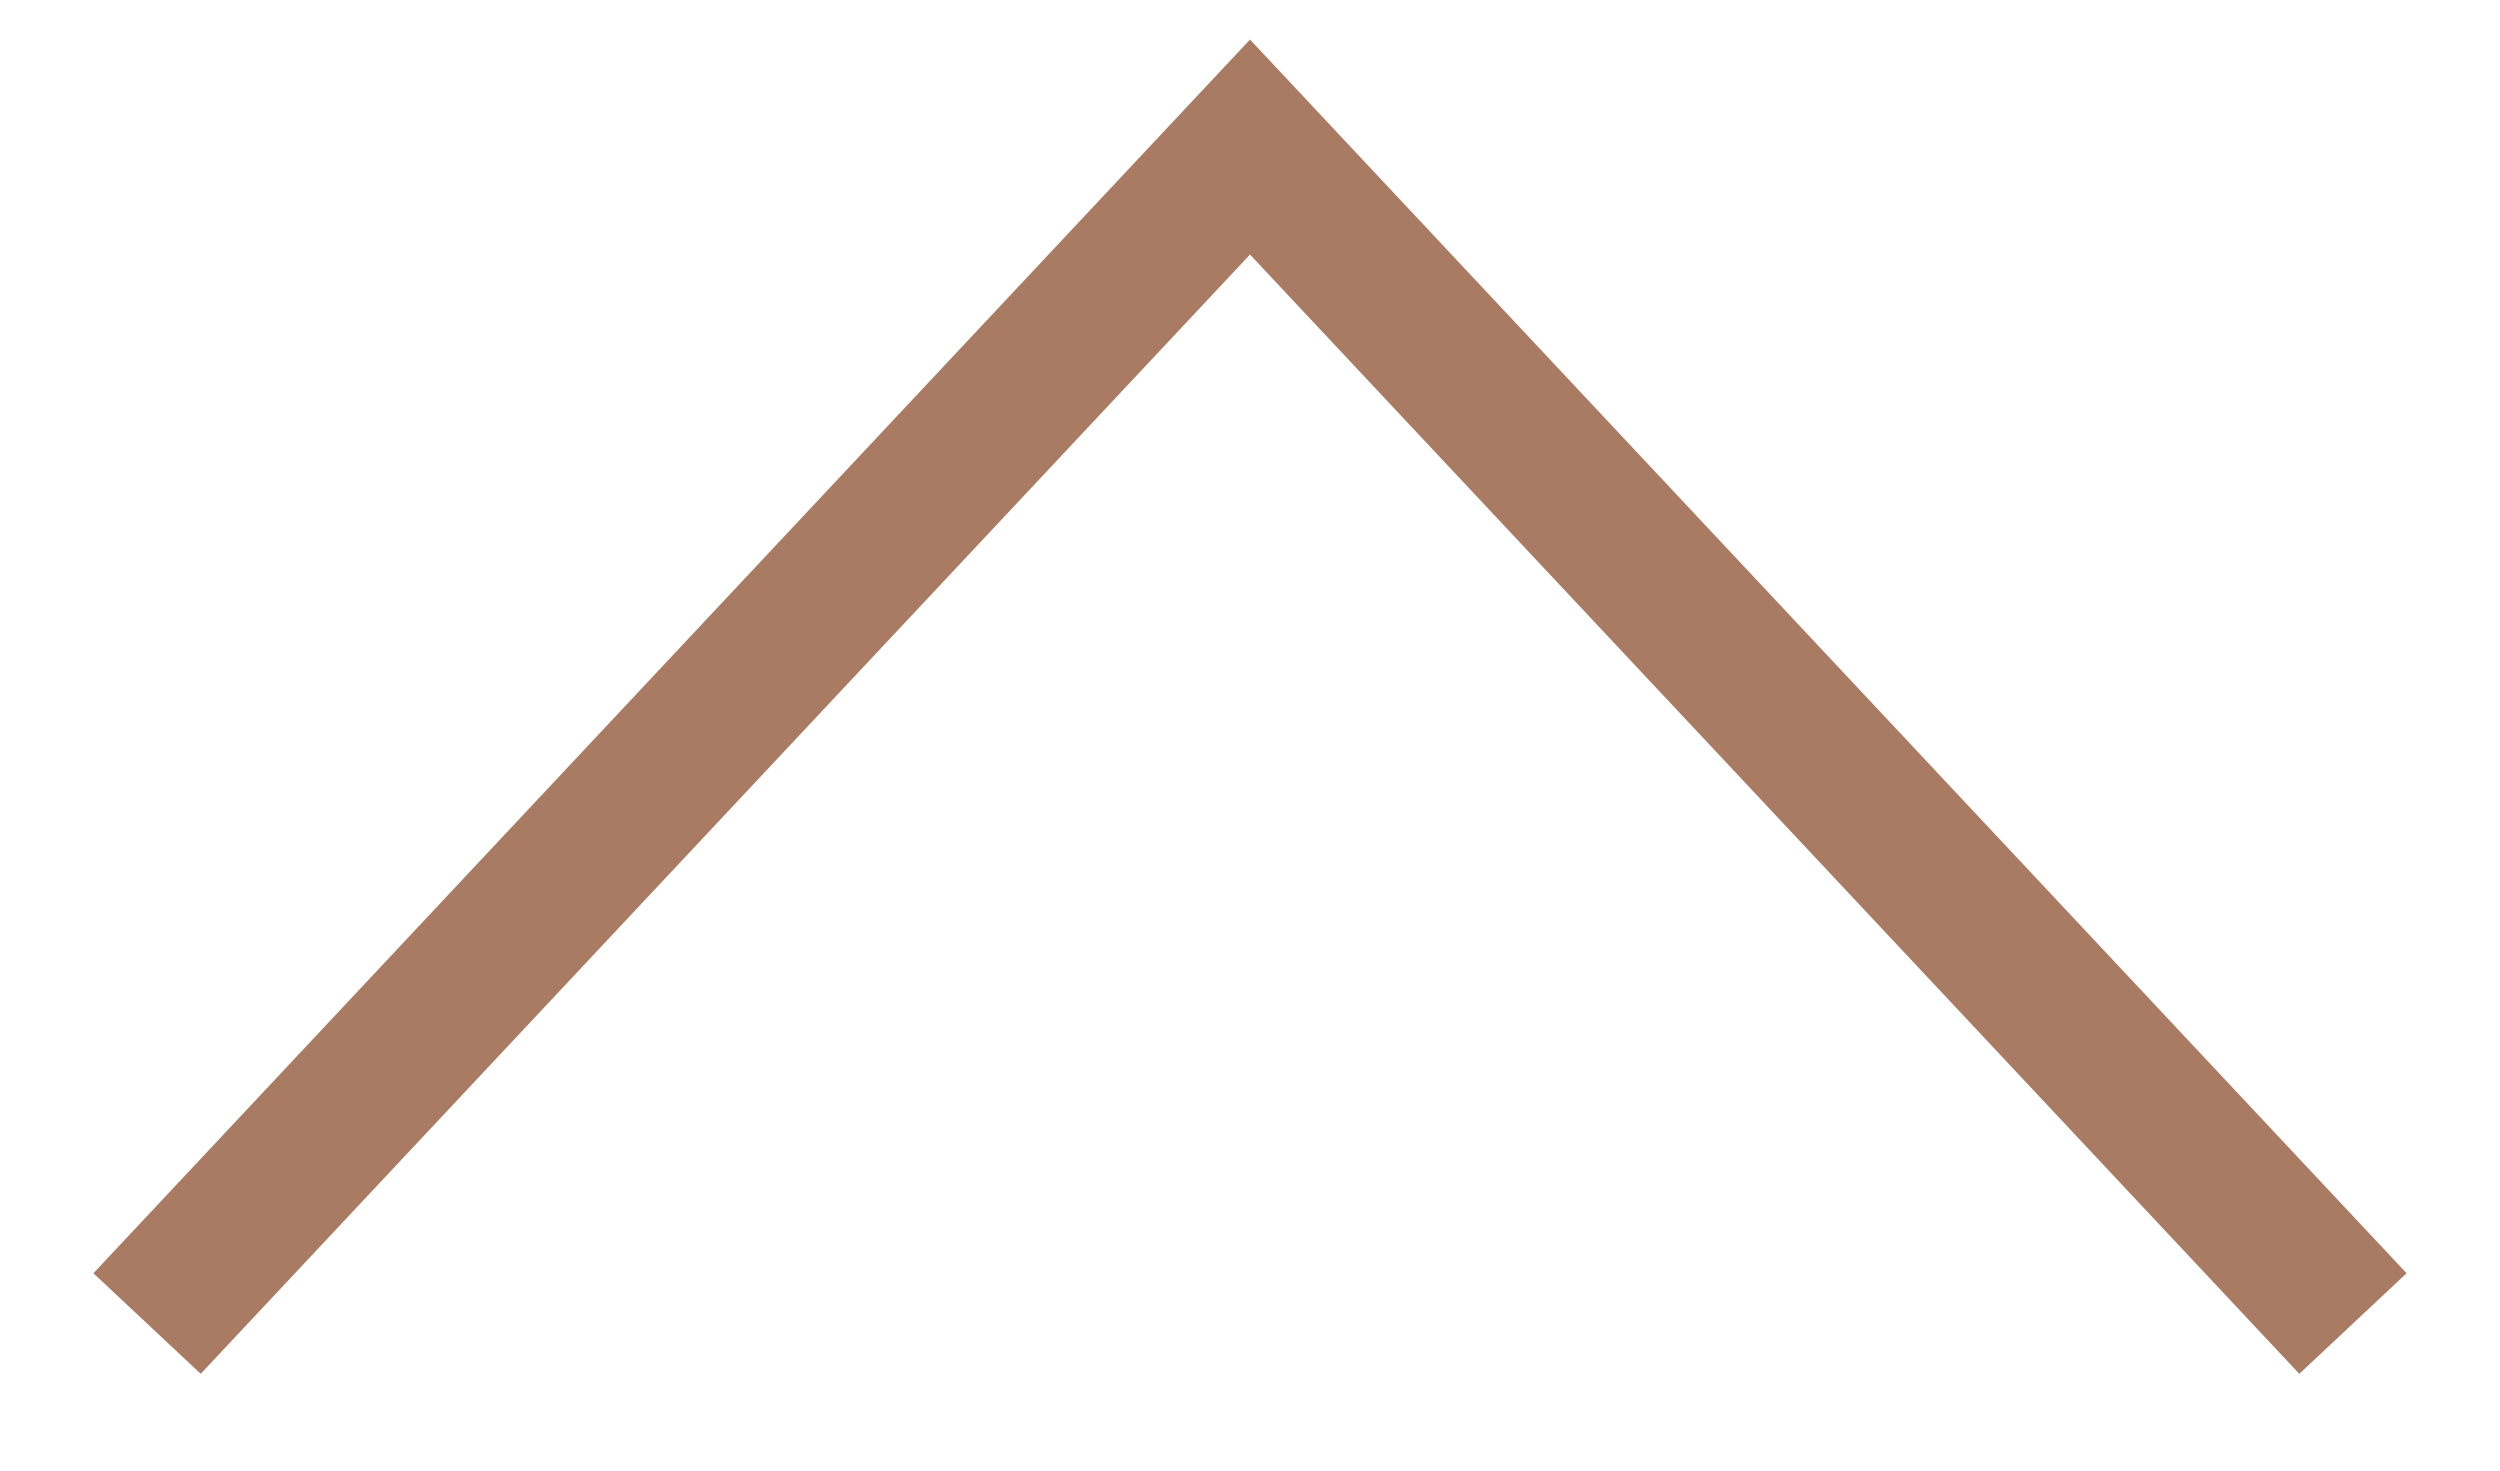
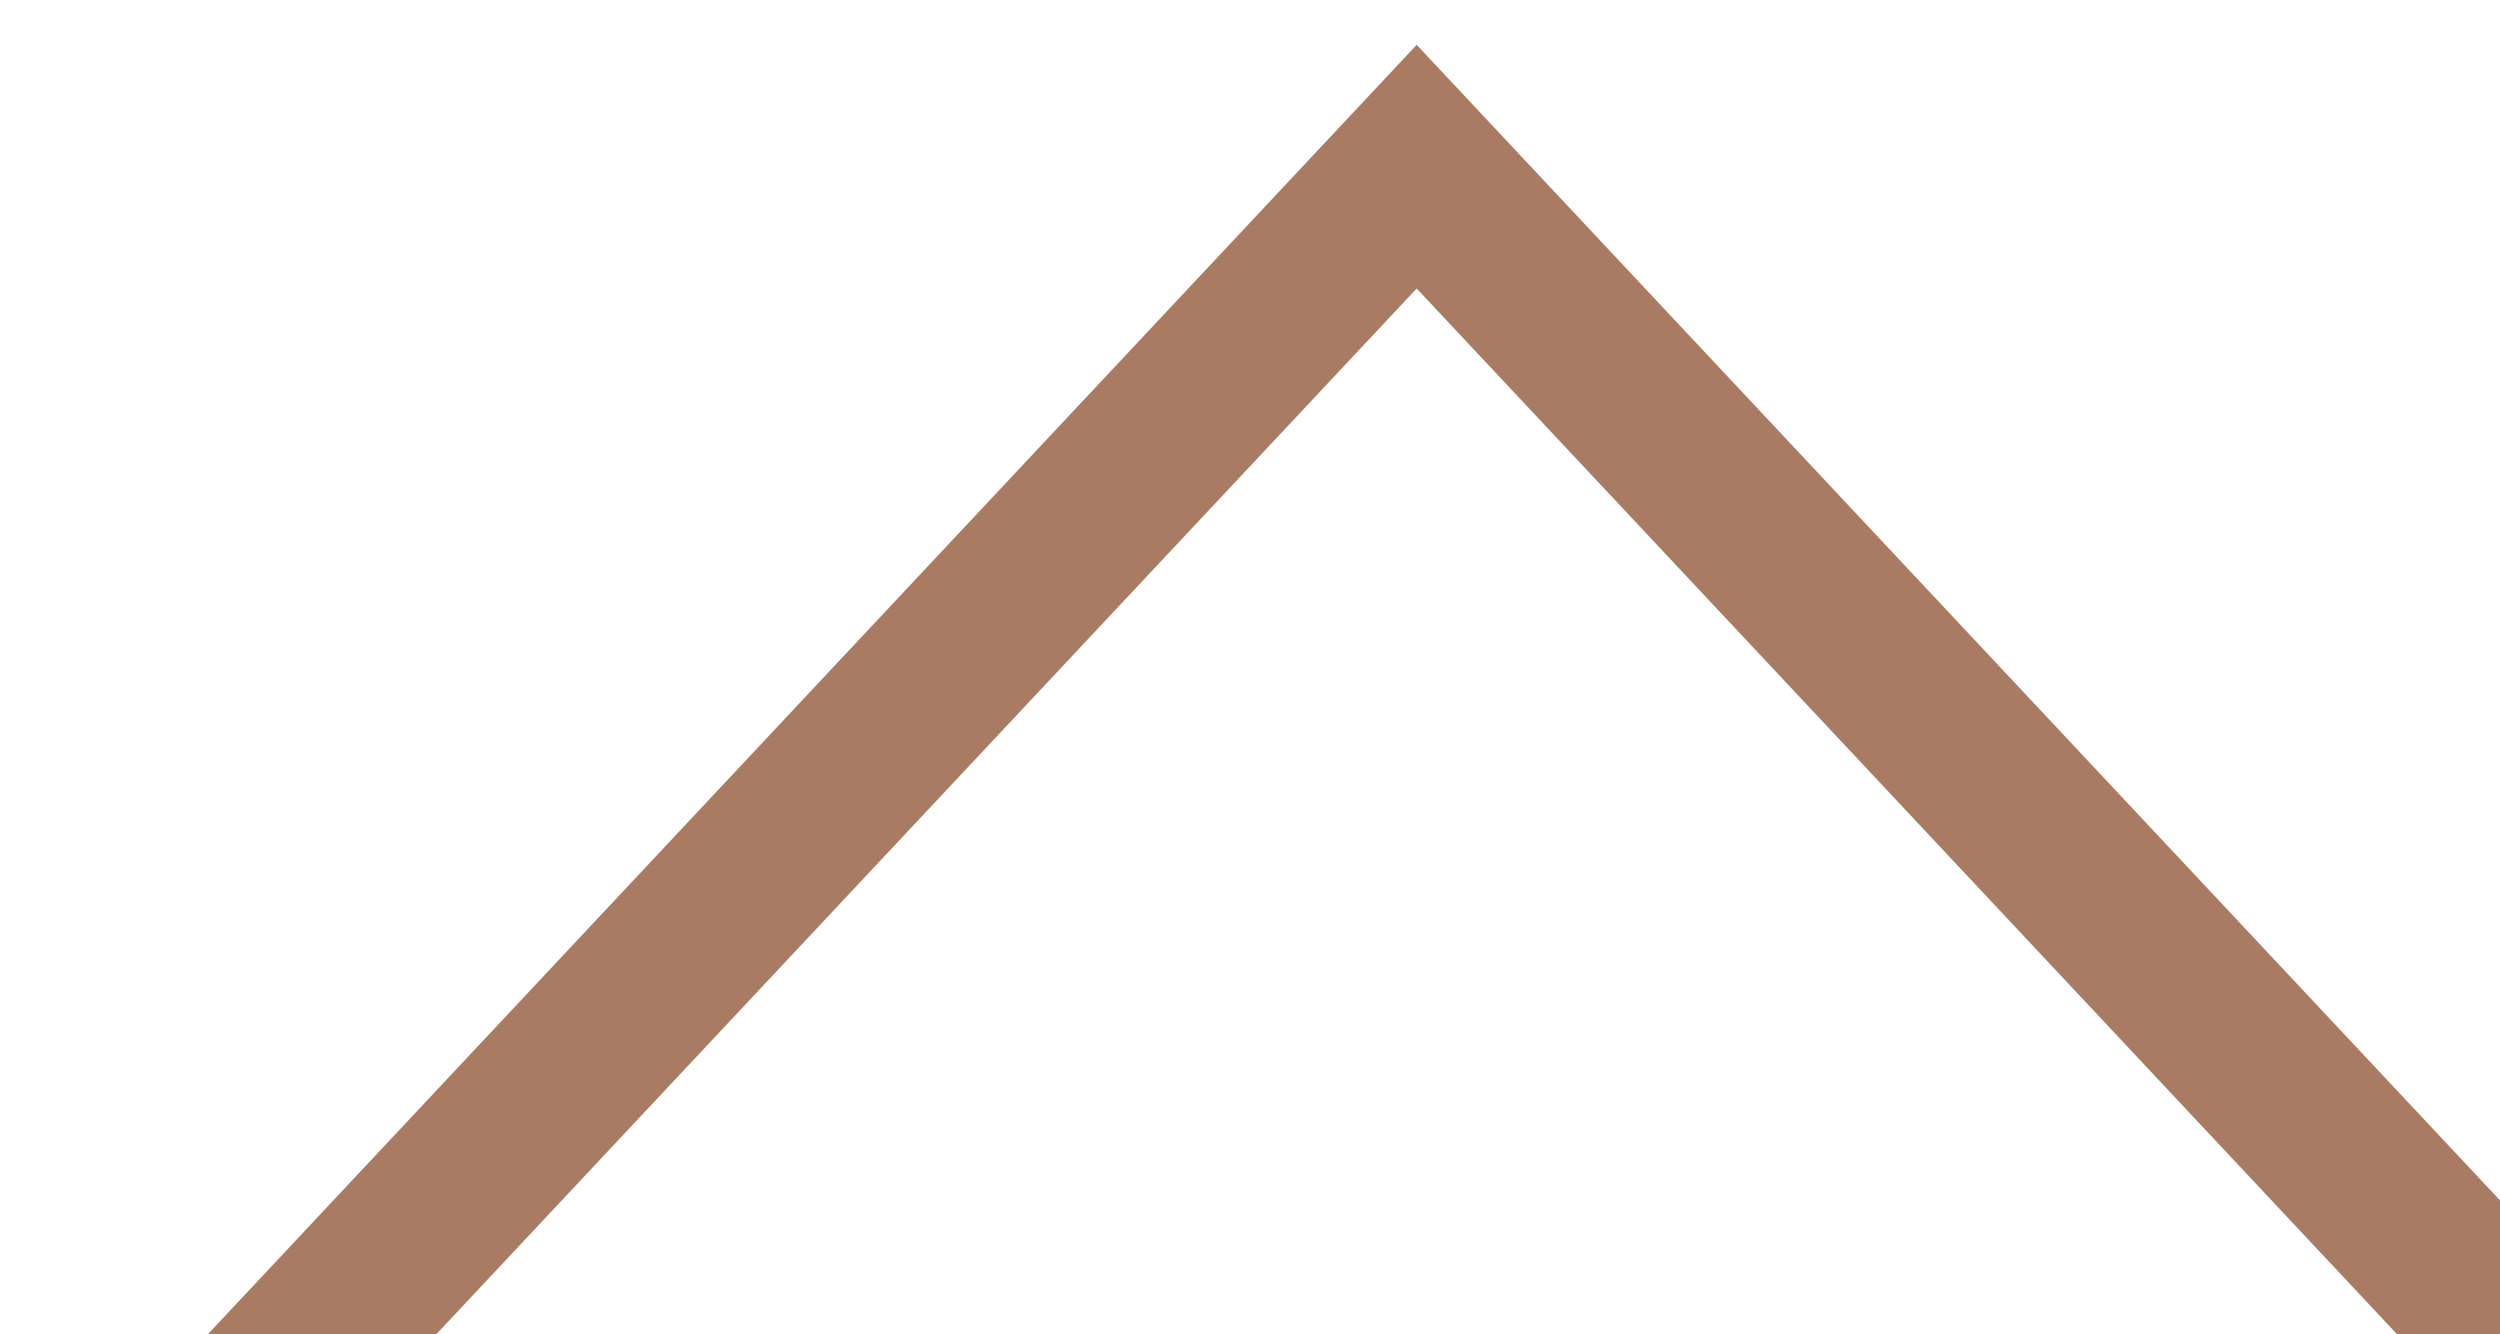
- <svg xmlns="http://www.w3.org/2000/svg" width="17" height="10" viewBox="0 0 17 10" fill="none">
+ <svg xmlns="http://www.w3.org/2000/svg" width="15" height="8" viewBox="0 0 15 8" fill="none">
  <path d="M16 9L8.5 1L1 9" stroke="#A87B62" />
</svg>
